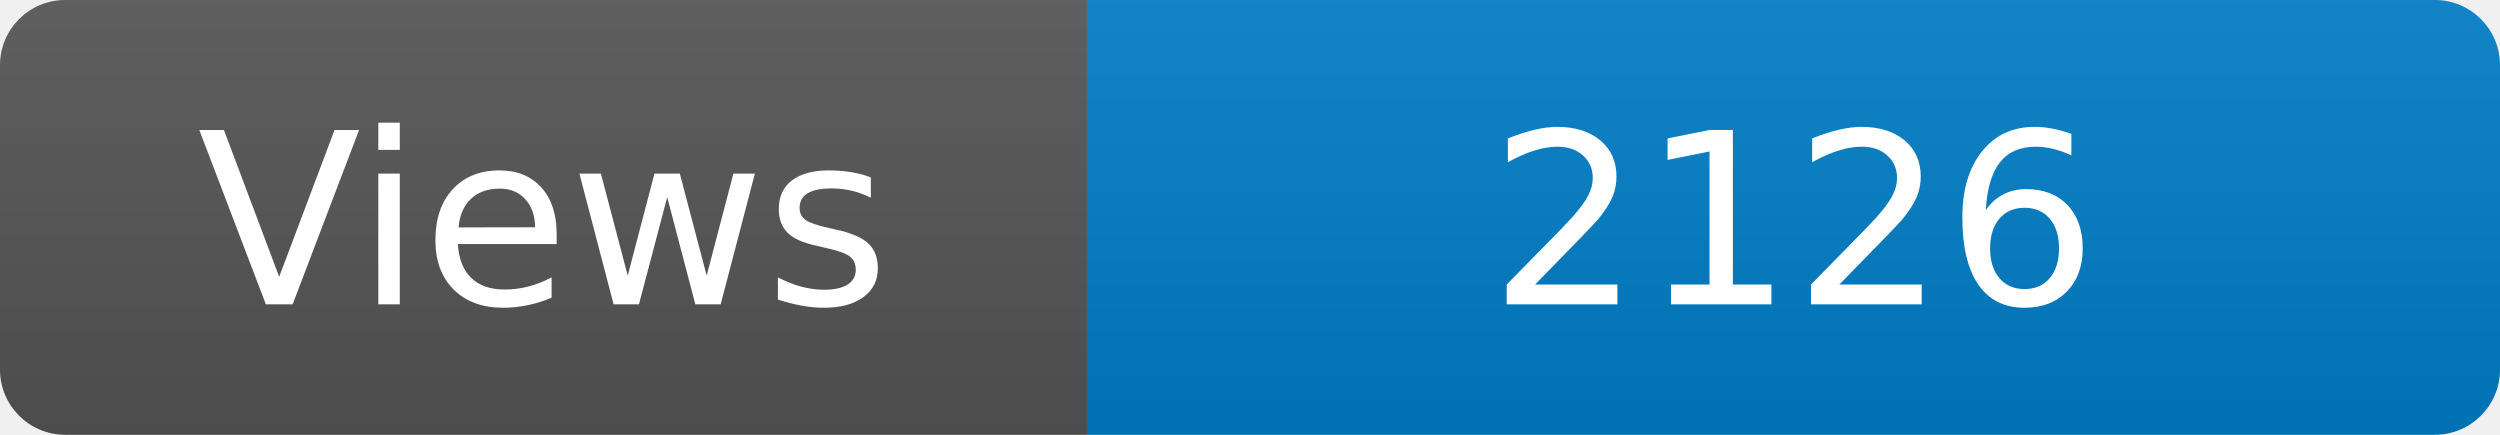
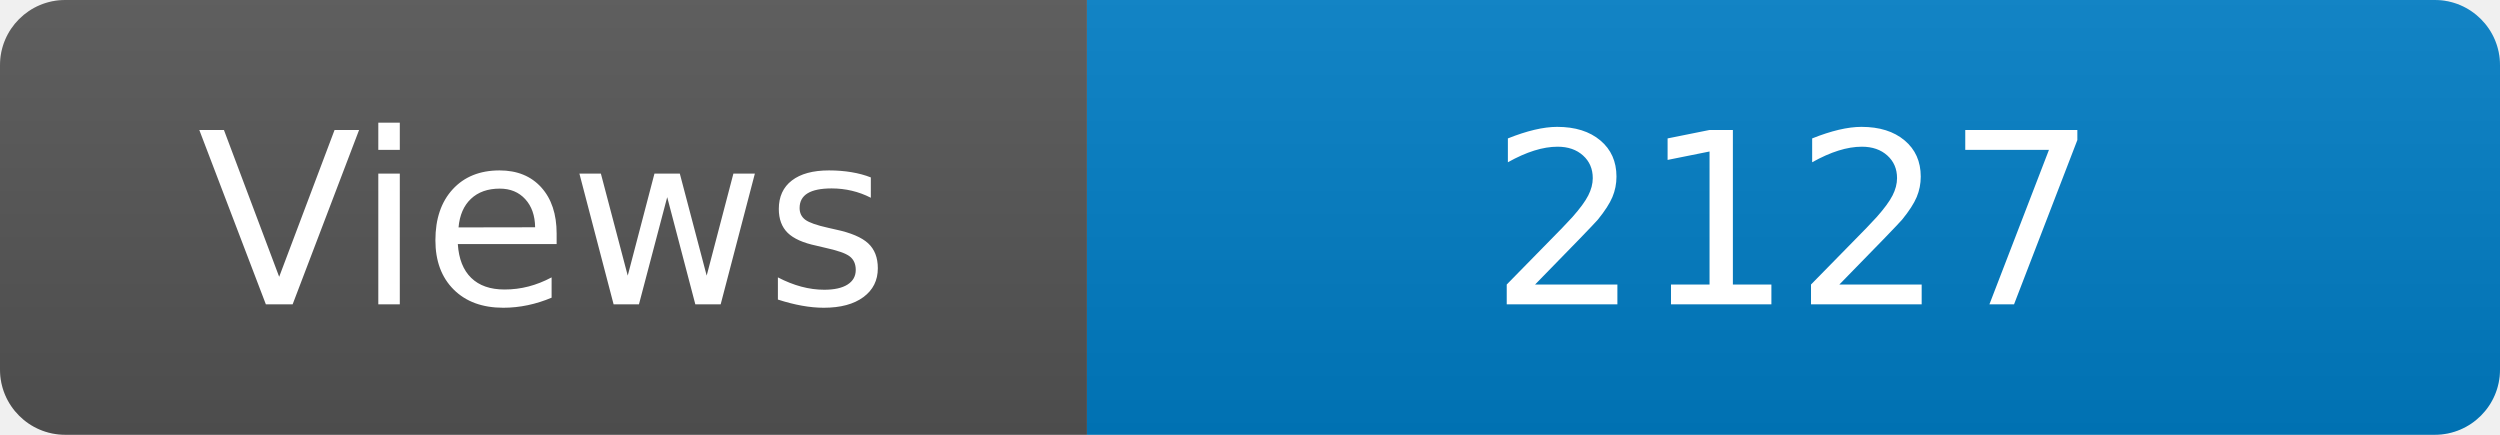
<svg xmlns="http://www.w3.org/2000/svg" width="115" height="20" role="img" aria-label="Maintained?: yes">
  <linearGradient id="s" x2="0" y2="100%">
    <stop offset="0" stop-color="#bbb" stop-opacity=".1" />
    <stop offset="1" stop-opacity=".1" />
  </linearGradient>
  <clipPath id="r">
    <rect width="115" height="20" rx="3" fill="#fff" />
  </clipPath>
  <g clip-path="url(#r)">
    <rect width="50" height="20" fill="#555" />
    <rect x="50" width="160" height="20" fill="#007ec6" />
    <rect width="115" height="20" fill="url(#s)" />
  </g>
  <g fill="#fff" text-anchor="middle" font-family="Verdana,Geneva,DejaVu Sans,sans-serif" font-size="110">
    <text x="250" y="140" transform="scale(.1)" fill="#fff">Views</text>
-     <text x="825" y="140" transform="scale(.1)" fill="#fff">2126</text>
+     <text x="825" y="140" transform="scale(.1)" fill="#fff">2127</text>
  </g>
</svg>
